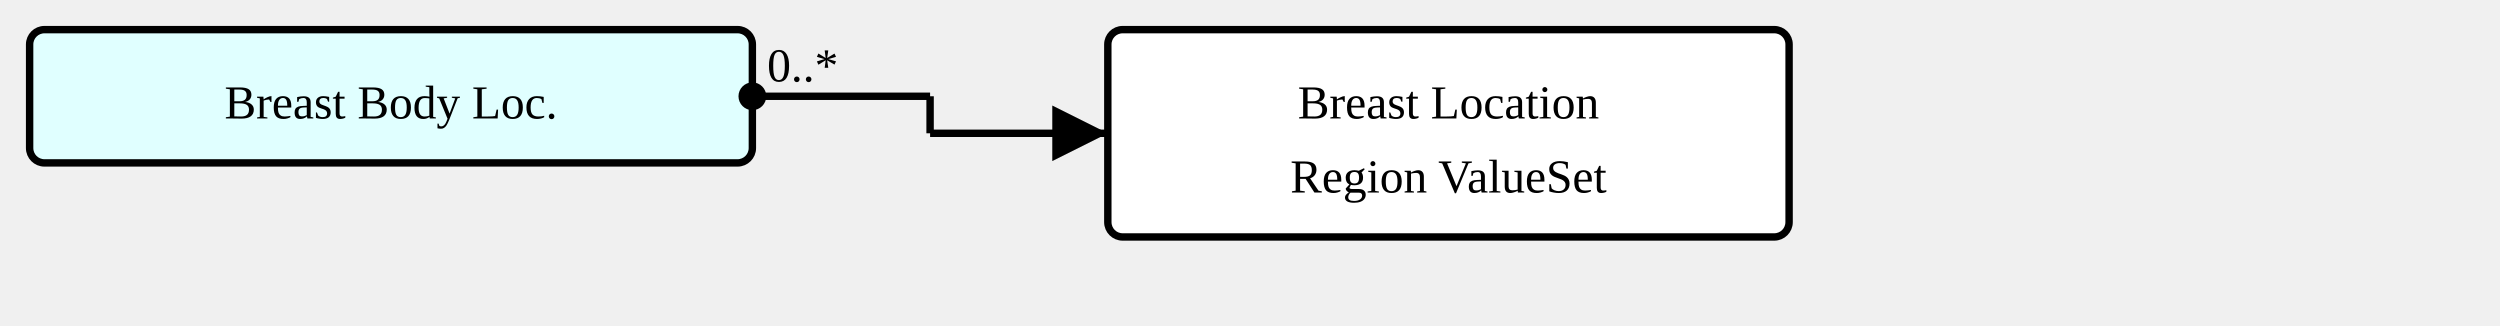
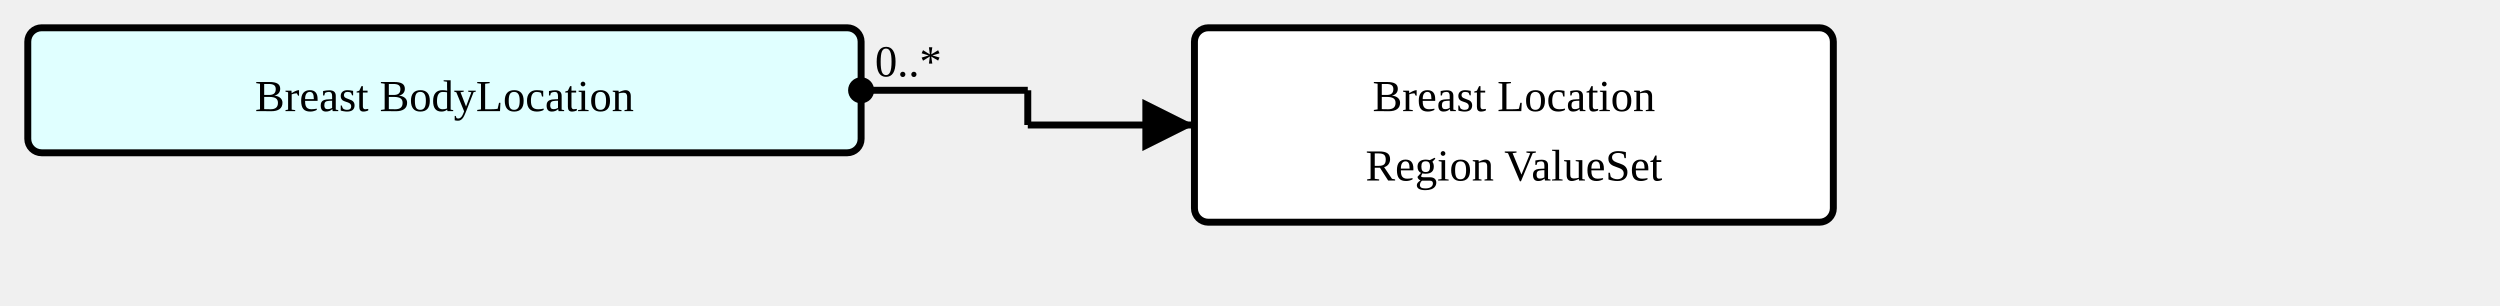
- <svg xmlns="http://www.w3.org/2000/svg" version="1.1" width="633" height="82.5">
+ <svg xmlns="http://www.w3.org/2000/svg" version="1.1" width="675" height="82.5">
  <defs>
    <marker id="arrowStart" markerWidth="3.75" markerHeight="3.75" markerUnits="px" refX="1.875" refY="1.875">
      <circle fill="Black" stroke-width="0" cx="1.875" cy="1.875" r="1.875" />
    </marker>
    <marker id="arrowEnd" markerWidth="7.5" markerHeight="7.5" markerUnits="px" refX="7.5" refY="3.75">
      <polygon fill="Black" stroke-width="0" points="0 0 7.5 3.75 0 7.5" />
    </marker>
  </defs>
  <g>
    <g transform="translate(7.5 7.5)">
      <a href="./StructureDefinition-BreastBodyLocationExtension.html" target="_top">
-         <rect fill="LightCyan" stroke="Black" stroke-width="1.875" x="0" y="0" width="183" height="33.75" rx="3.75" ry="3.75" />
+         <rect fill="LightCyan" stroke="Black" stroke-width="1.875" x="0" y="0" width="225" height="33.75" rx="3.75" ry="3.75" />
      </a>
      <a href="./StructureDefinition-BreastBodyLocationExtension.html" target="_top">
-         <text x="91.5" y="22.5" text-anchor="middle">Breast Body Loc.</text>
+         <text x="112.5" y="22.5" text-anchor="middle">Breast Body
+ Location</text>
      </a>
    </g>
-     <line stroke="Black" stroke-width="1.875" marker-end="url(#arrowEnd)" x1="235.5" y1="33.75" x2="280.5" y2="33.75" />
-     <text x="239.25" y="30" text-anchor="left" />
-     <line stroke="Black" stroke-width="1.875" marker-start="url(#arrowStart)" x1="190.5" y1="24.375" x2="235.5" y2="24.375" />
-     <text x="194.25" y="20.625" text-anchor="left">0..*</text>
-     <line stroke="Black" stroke-width="1.875" x1="235.5" y1="24.375" x2="235.5" y2="33.75" />
+     <line stroke="Black" stroke-width="1.875" marker-end="url(#arrowEnd)" x1="277.5" y1="33.75" x2="322.5" y2="33.75" />
+     <text x="281.25" y="30" text-anchor="left" />
+     <line stroke="Black" stroke-width="1.875" marker-start="url(#arrowStart)" x1="232.5" y1="24.375" x2="277.5" y2="24.375" />
+     <text x="236.25" y="20.625" text-anchor="left">0..*</text>
+     <line stroke="Black" stroke-width="1.875" x1="277.5" y1="24.375" x2="277.5" y2="33.75" />
  </g>
  <g>
-     <g transform="translate(280.5 7.5)">
+     <g transform="translate(322.5 7.5)">
      <rect fill="White" stroke="Black" stroke-width="1.875" x="0" y="0" width="172.5" height="52.5" rx="3.75" ry="3.75" />
      <text x="86.25" y="22.5" text-anchor="middle">Breast Location</text>
      <text x="86.25" y="41.25" text-anchor="middle">Region ValueSet</text>
    </g>
  </g>
</svg>
